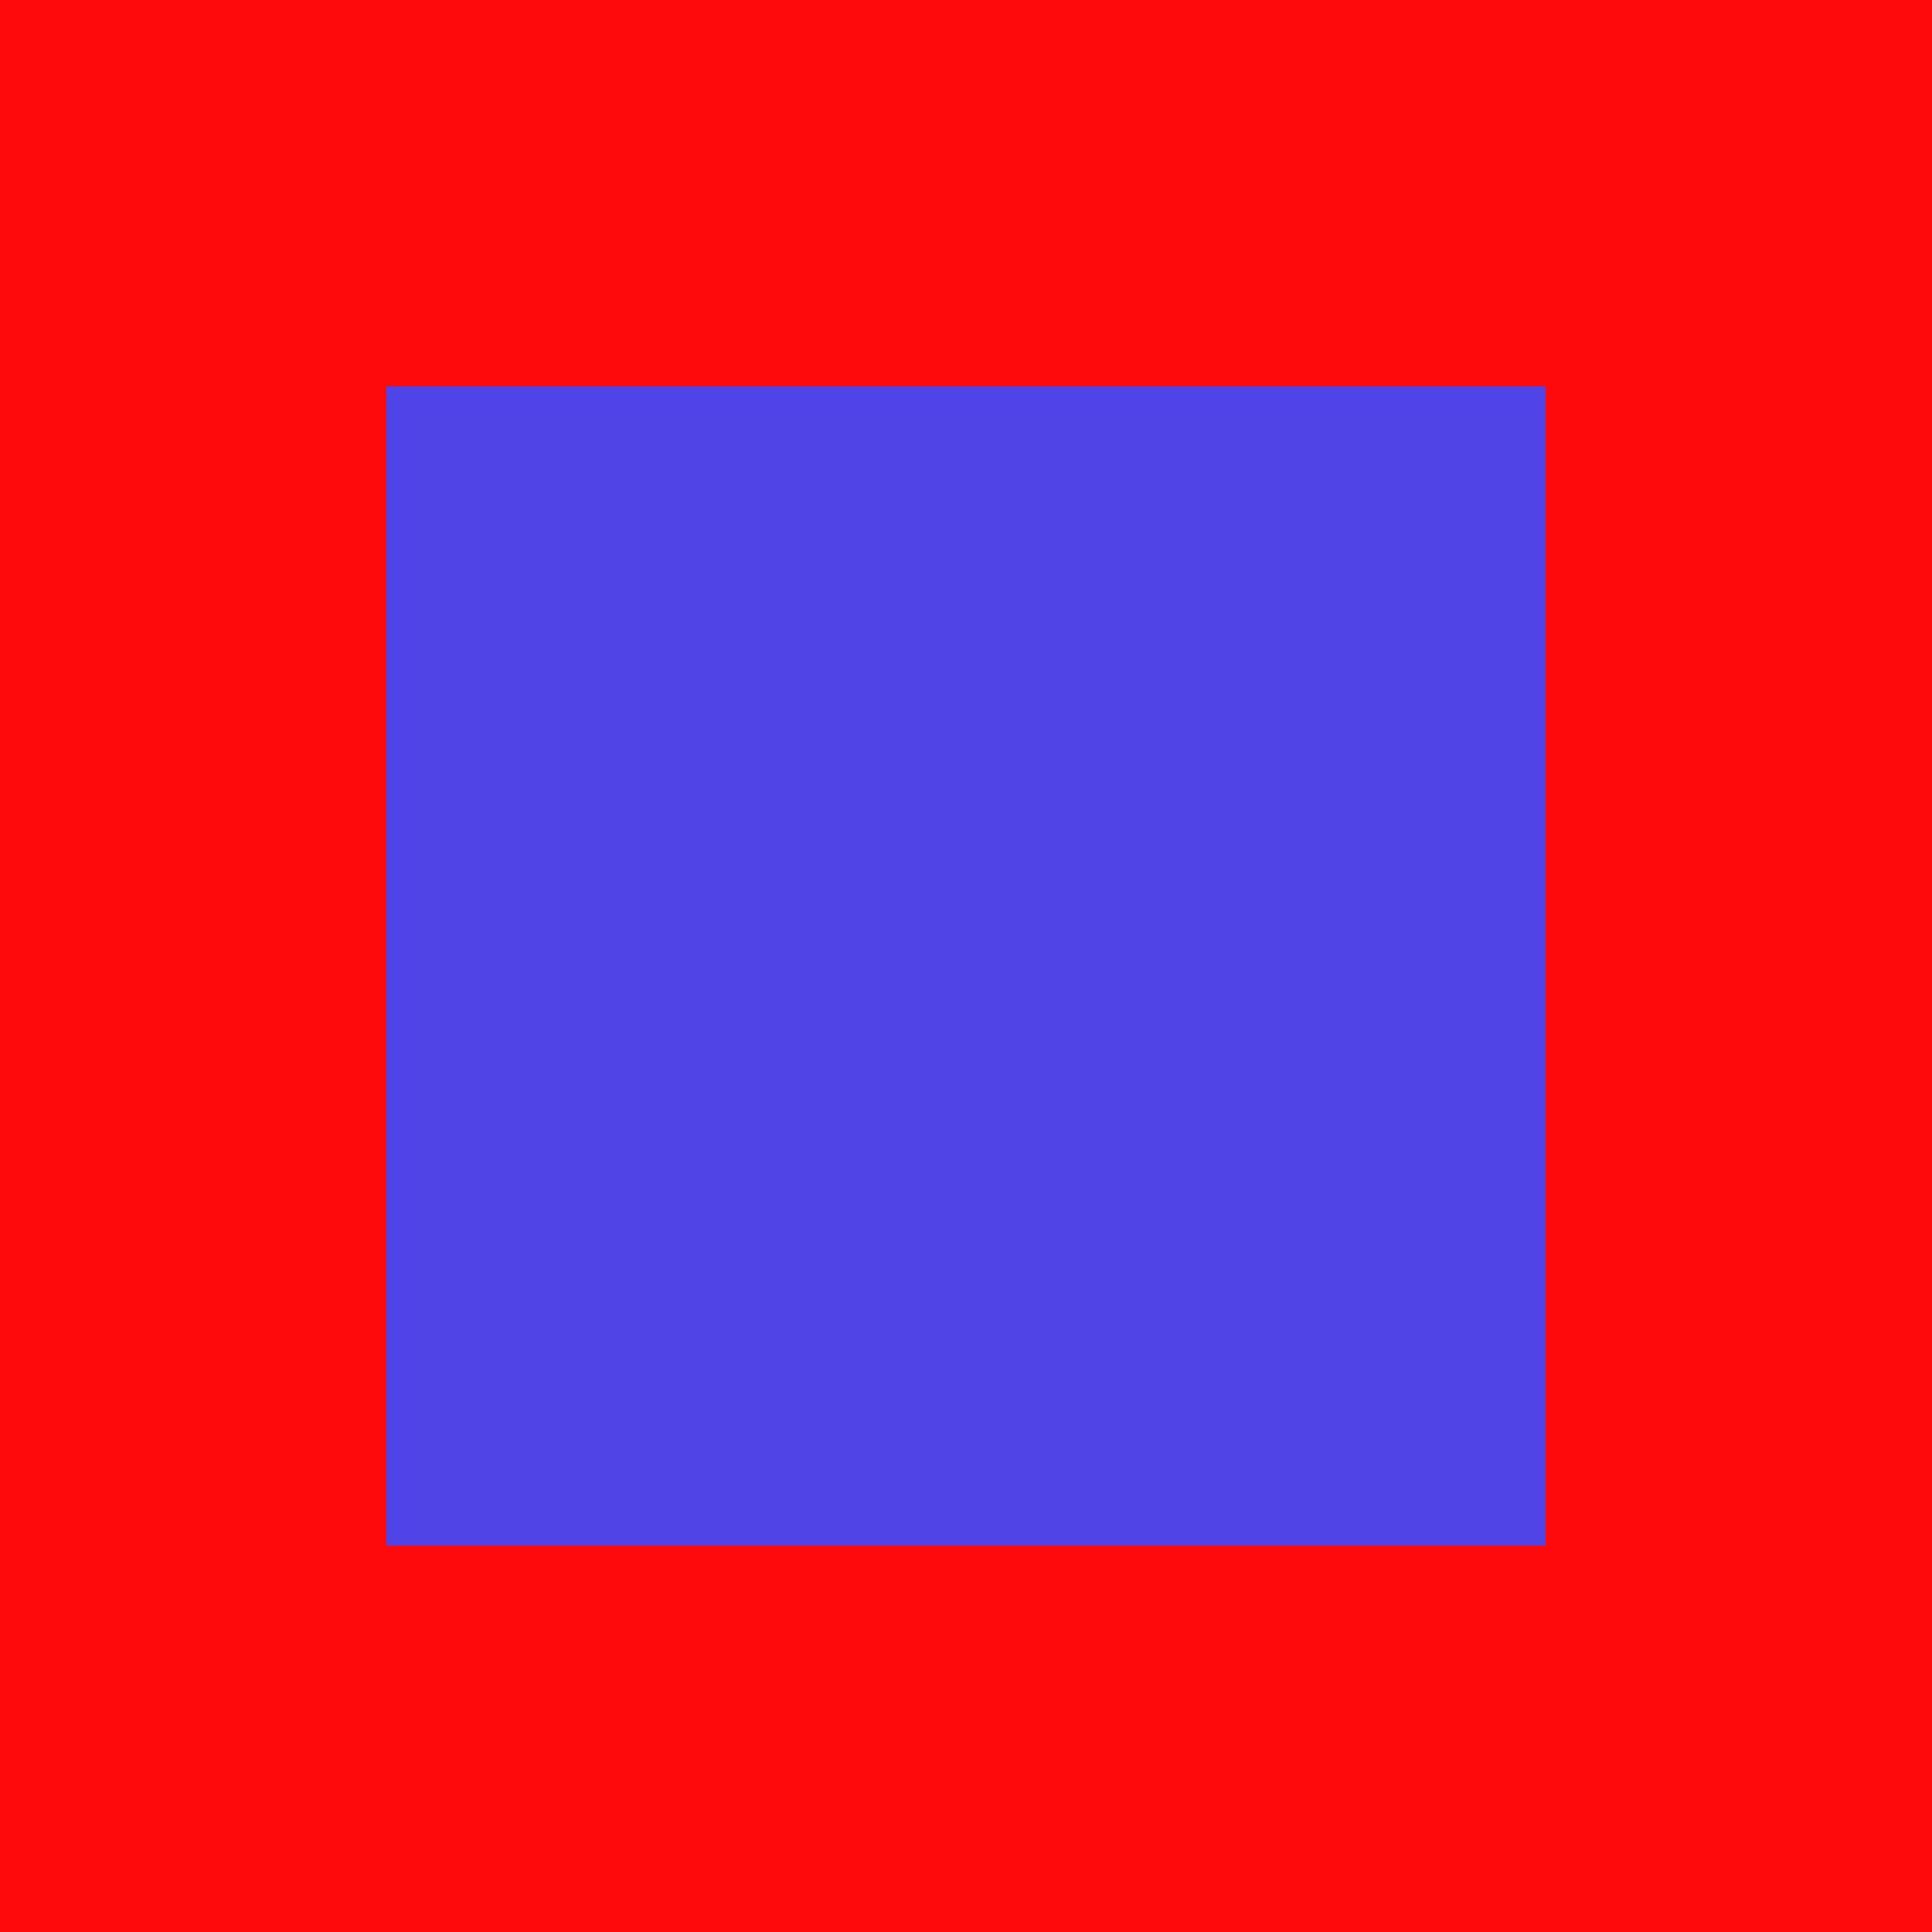
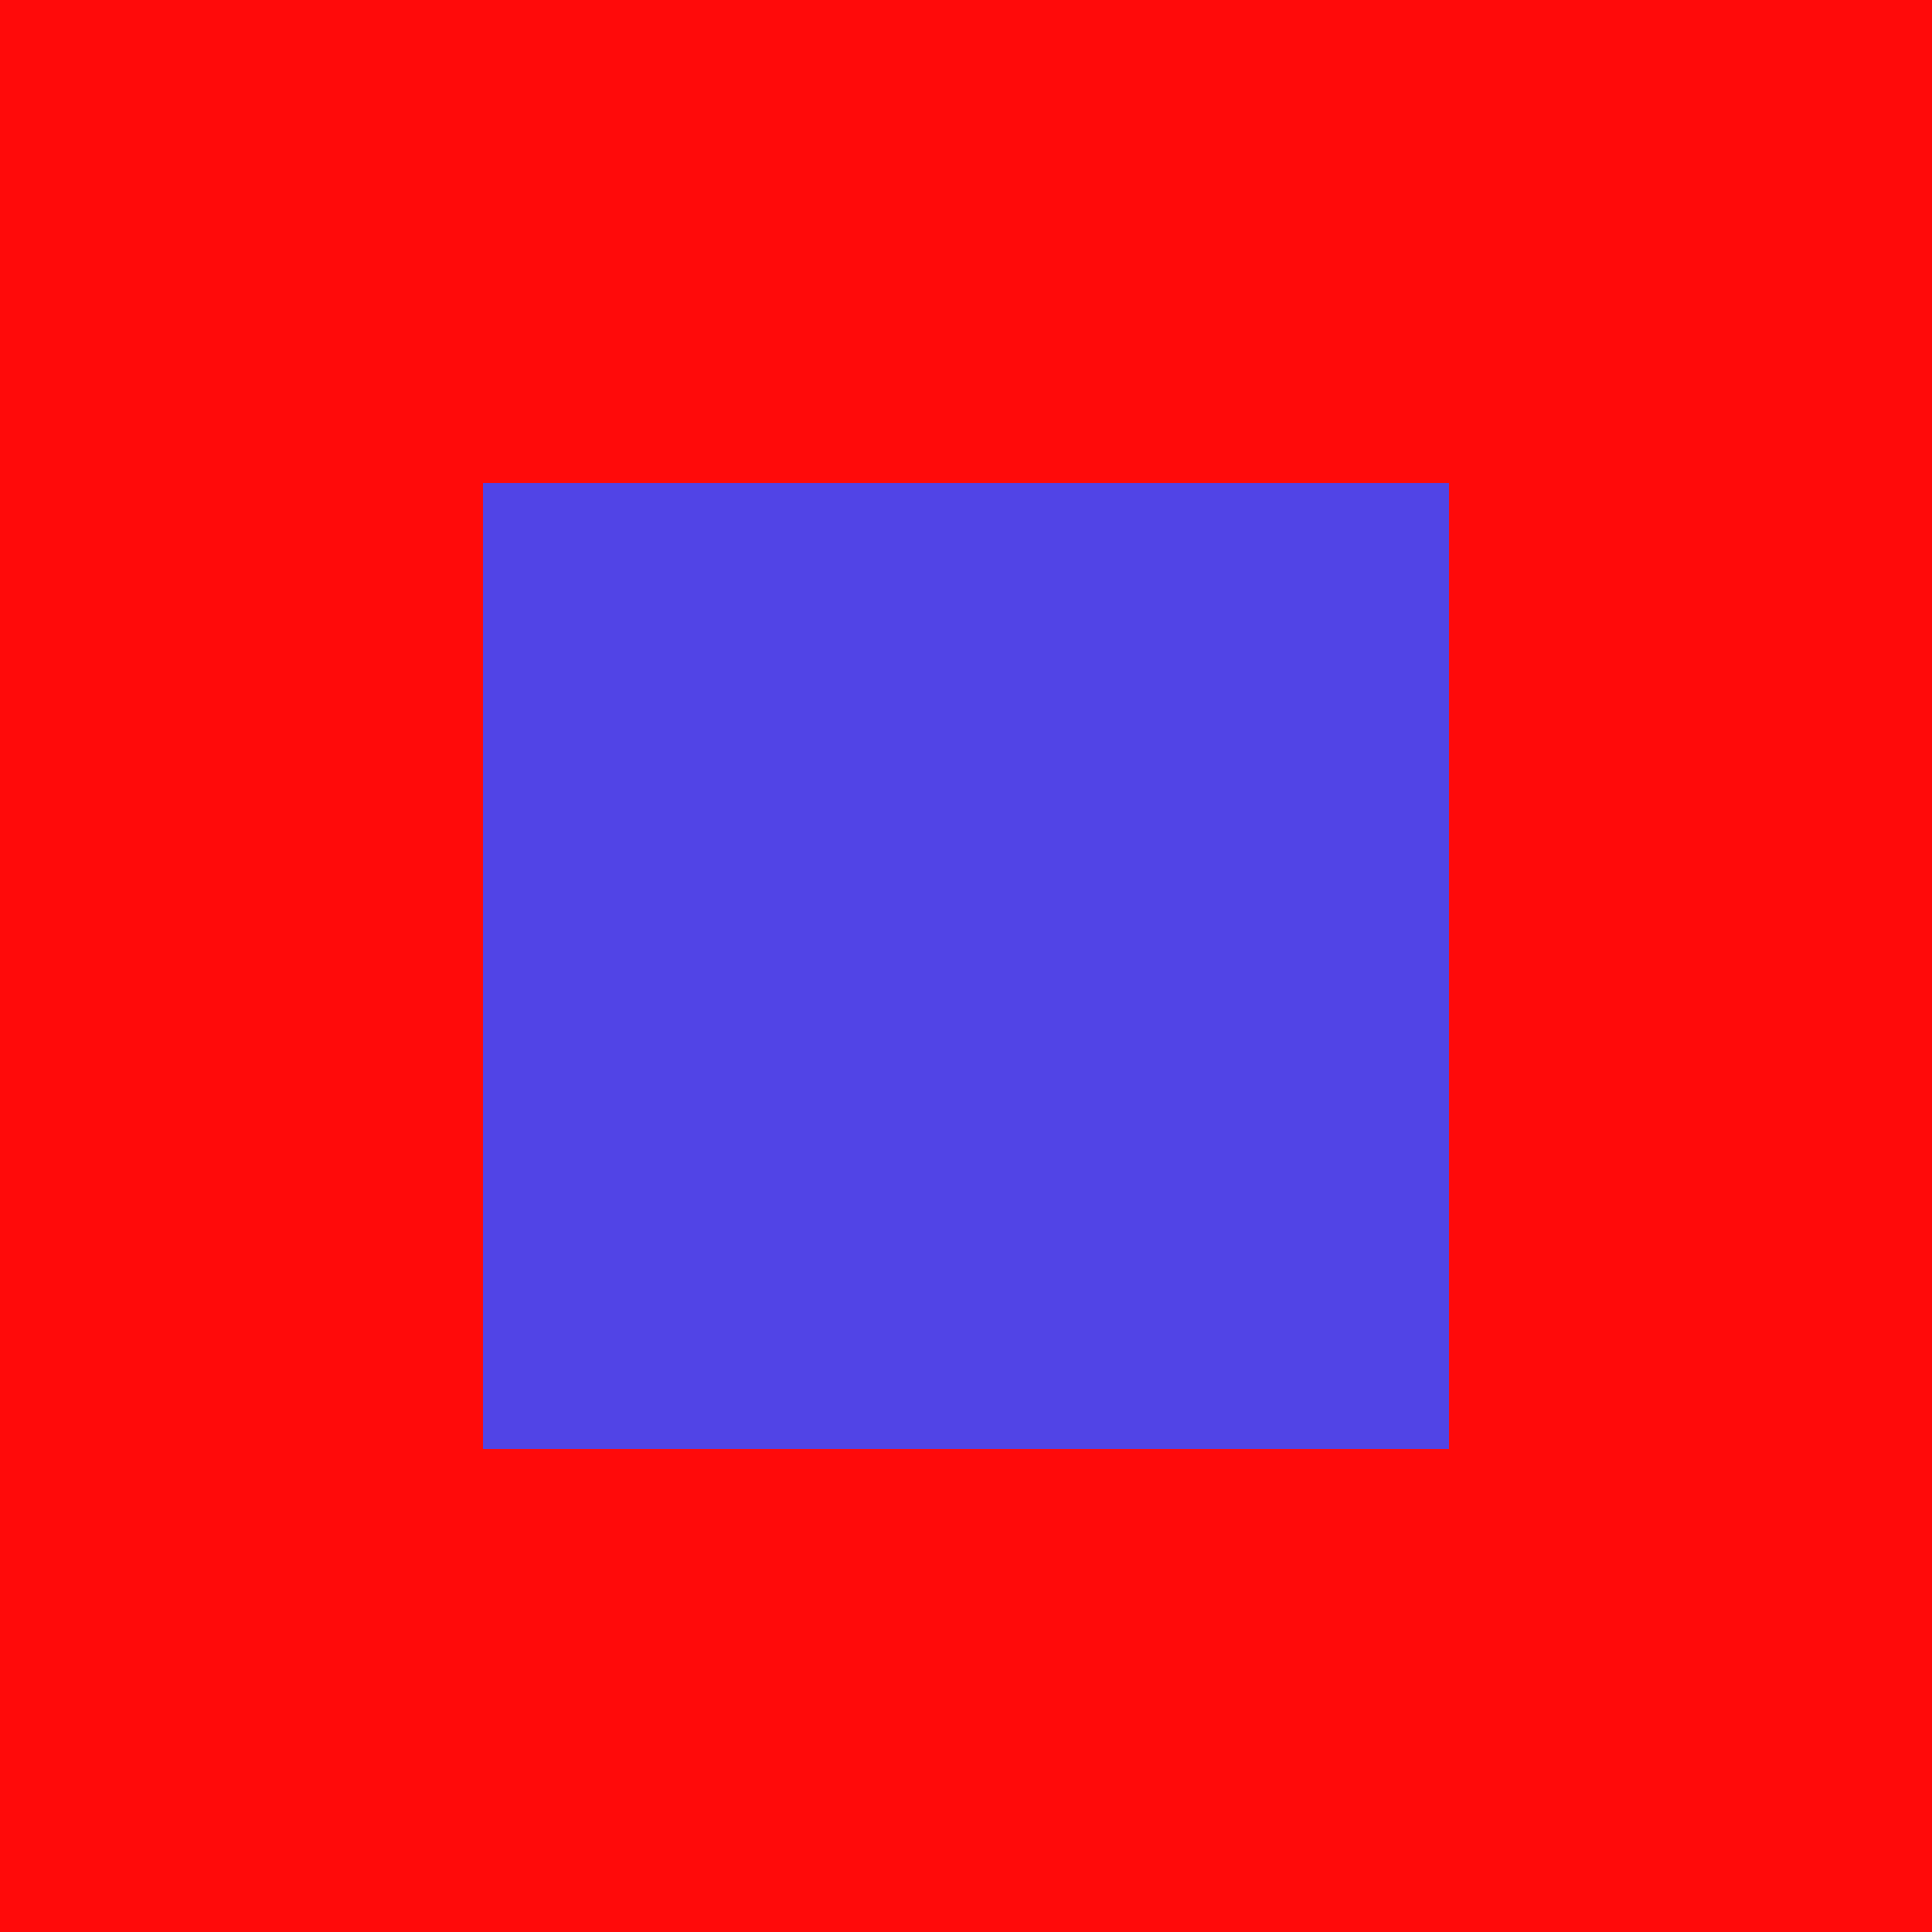
- <svg xmlns="http://www.w3.org/2000/svg" width="40" height="40" viewBox="0 0 40 40" fill="none">
-   <rect x="4" y="4" width="32" height="32" fill="#5144E6" stroke="#FF0A0A" stroke-width="8" />
+ <svg xmlns="http://www.w3.org/2000/svg" width="24" height="24" viewBox="0 0 24 24" fill="none">
+   <rect x="3" y="3" width="18" height="18" fill="#5144E6" stroke="#FF0A0A" stroke-width="6" />
</svg>
